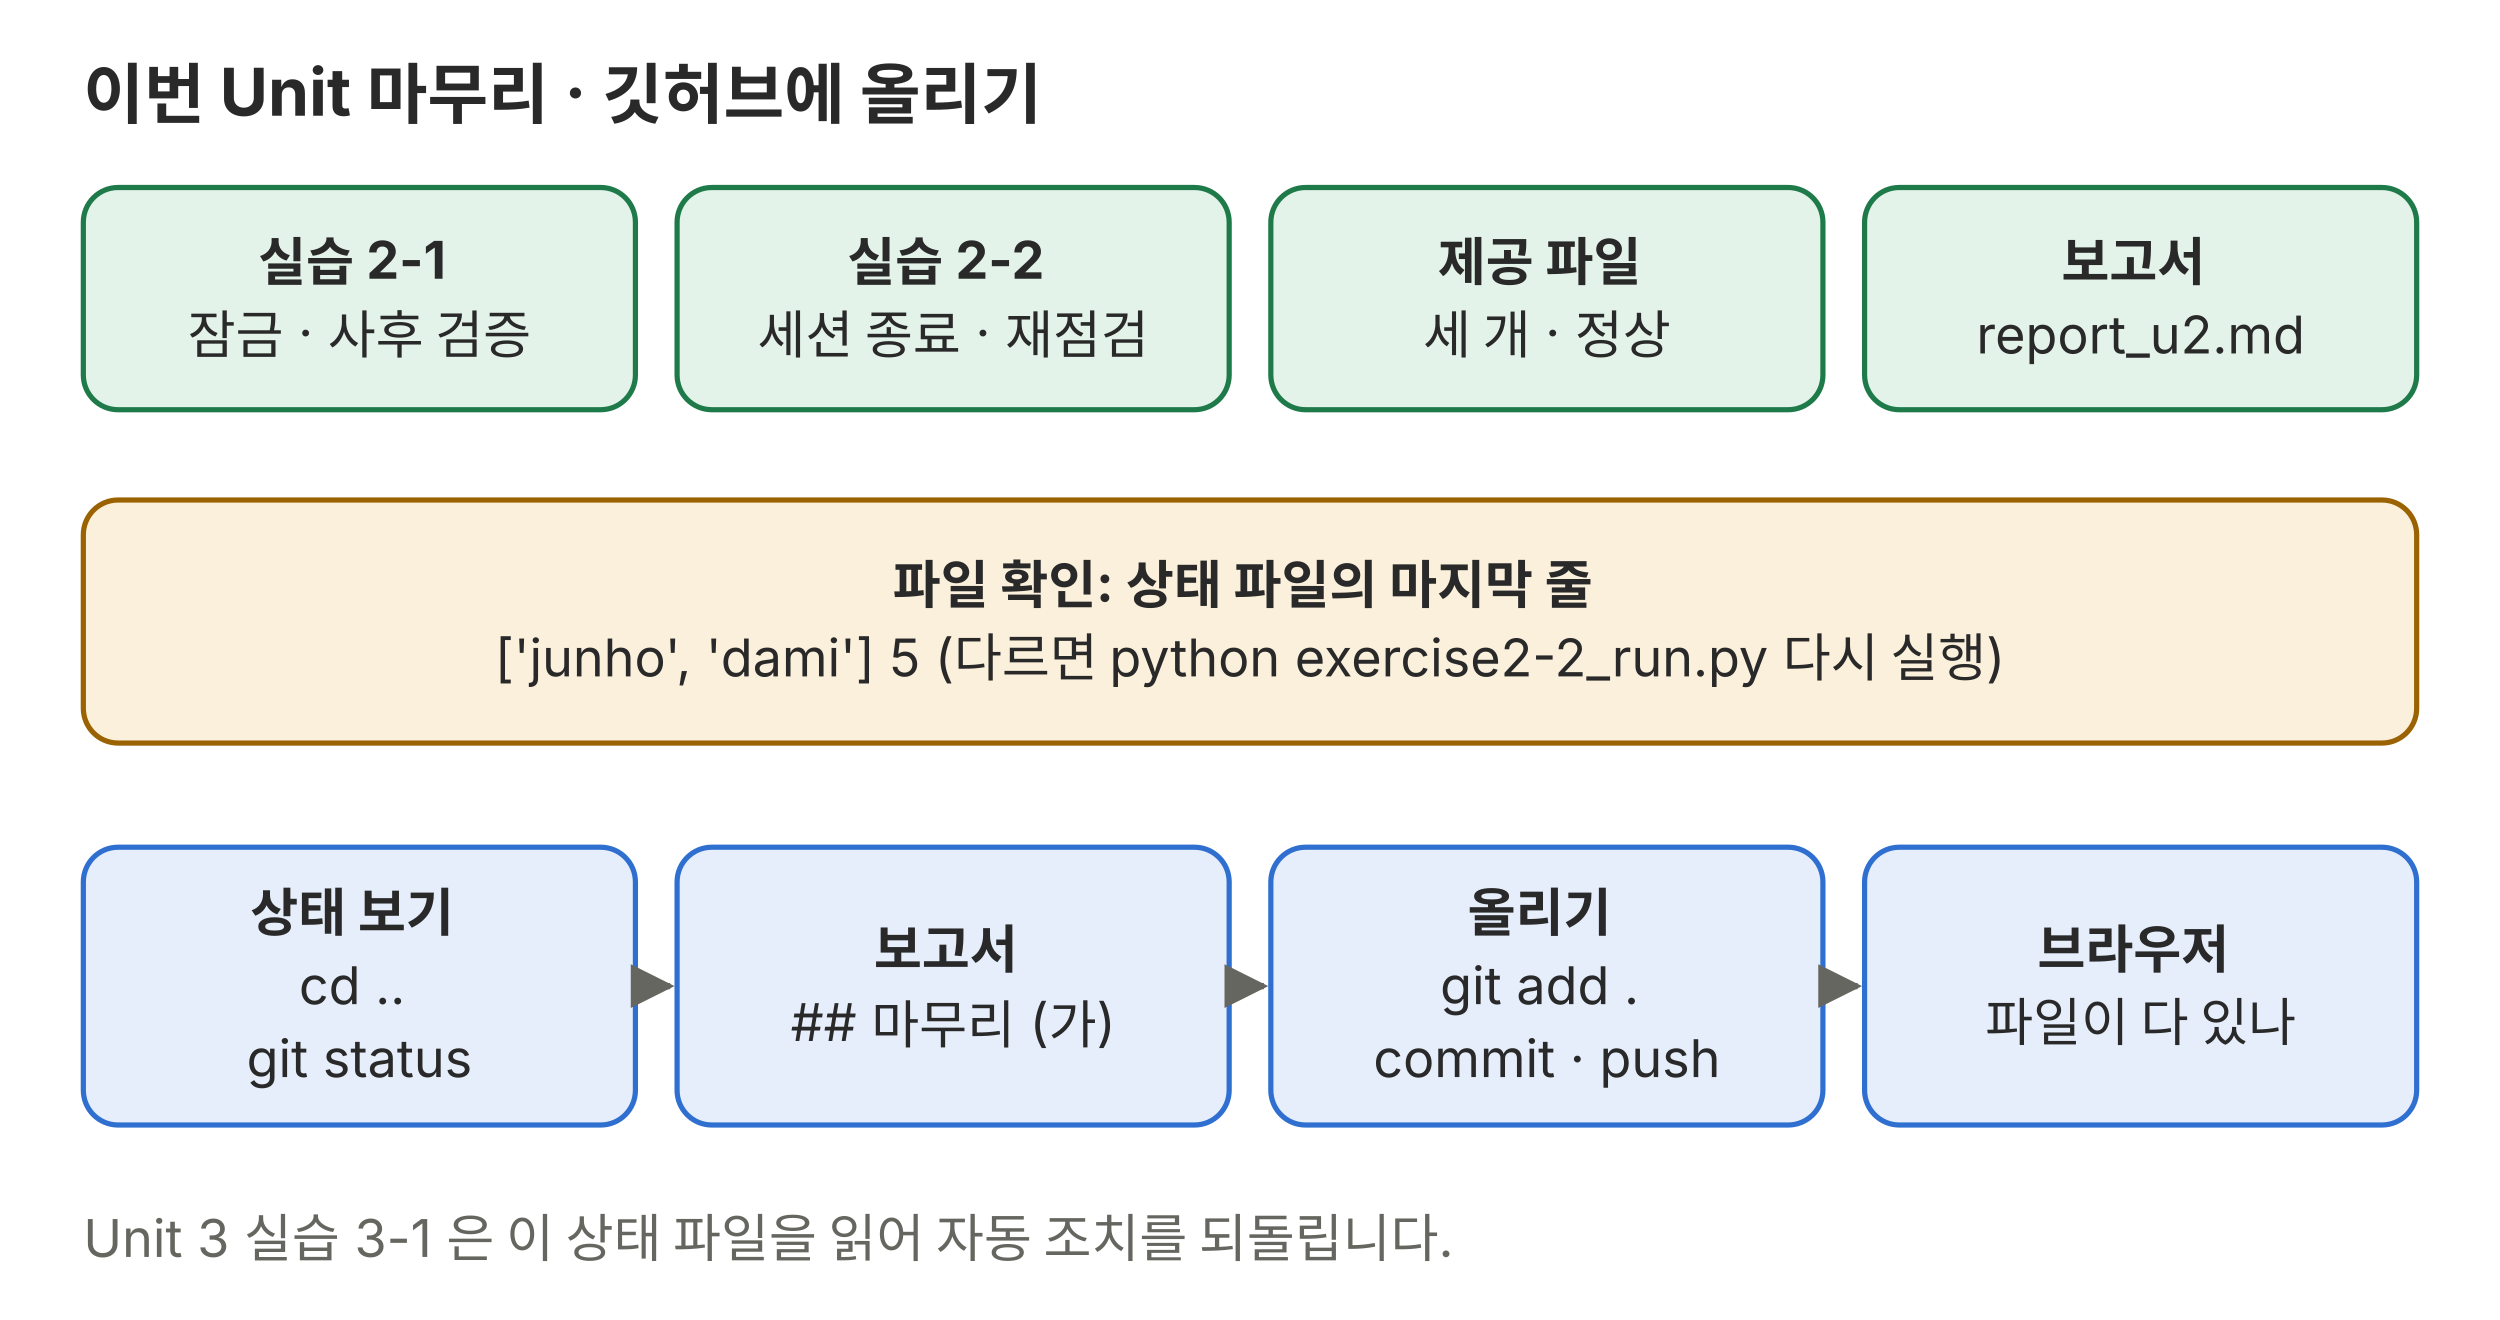
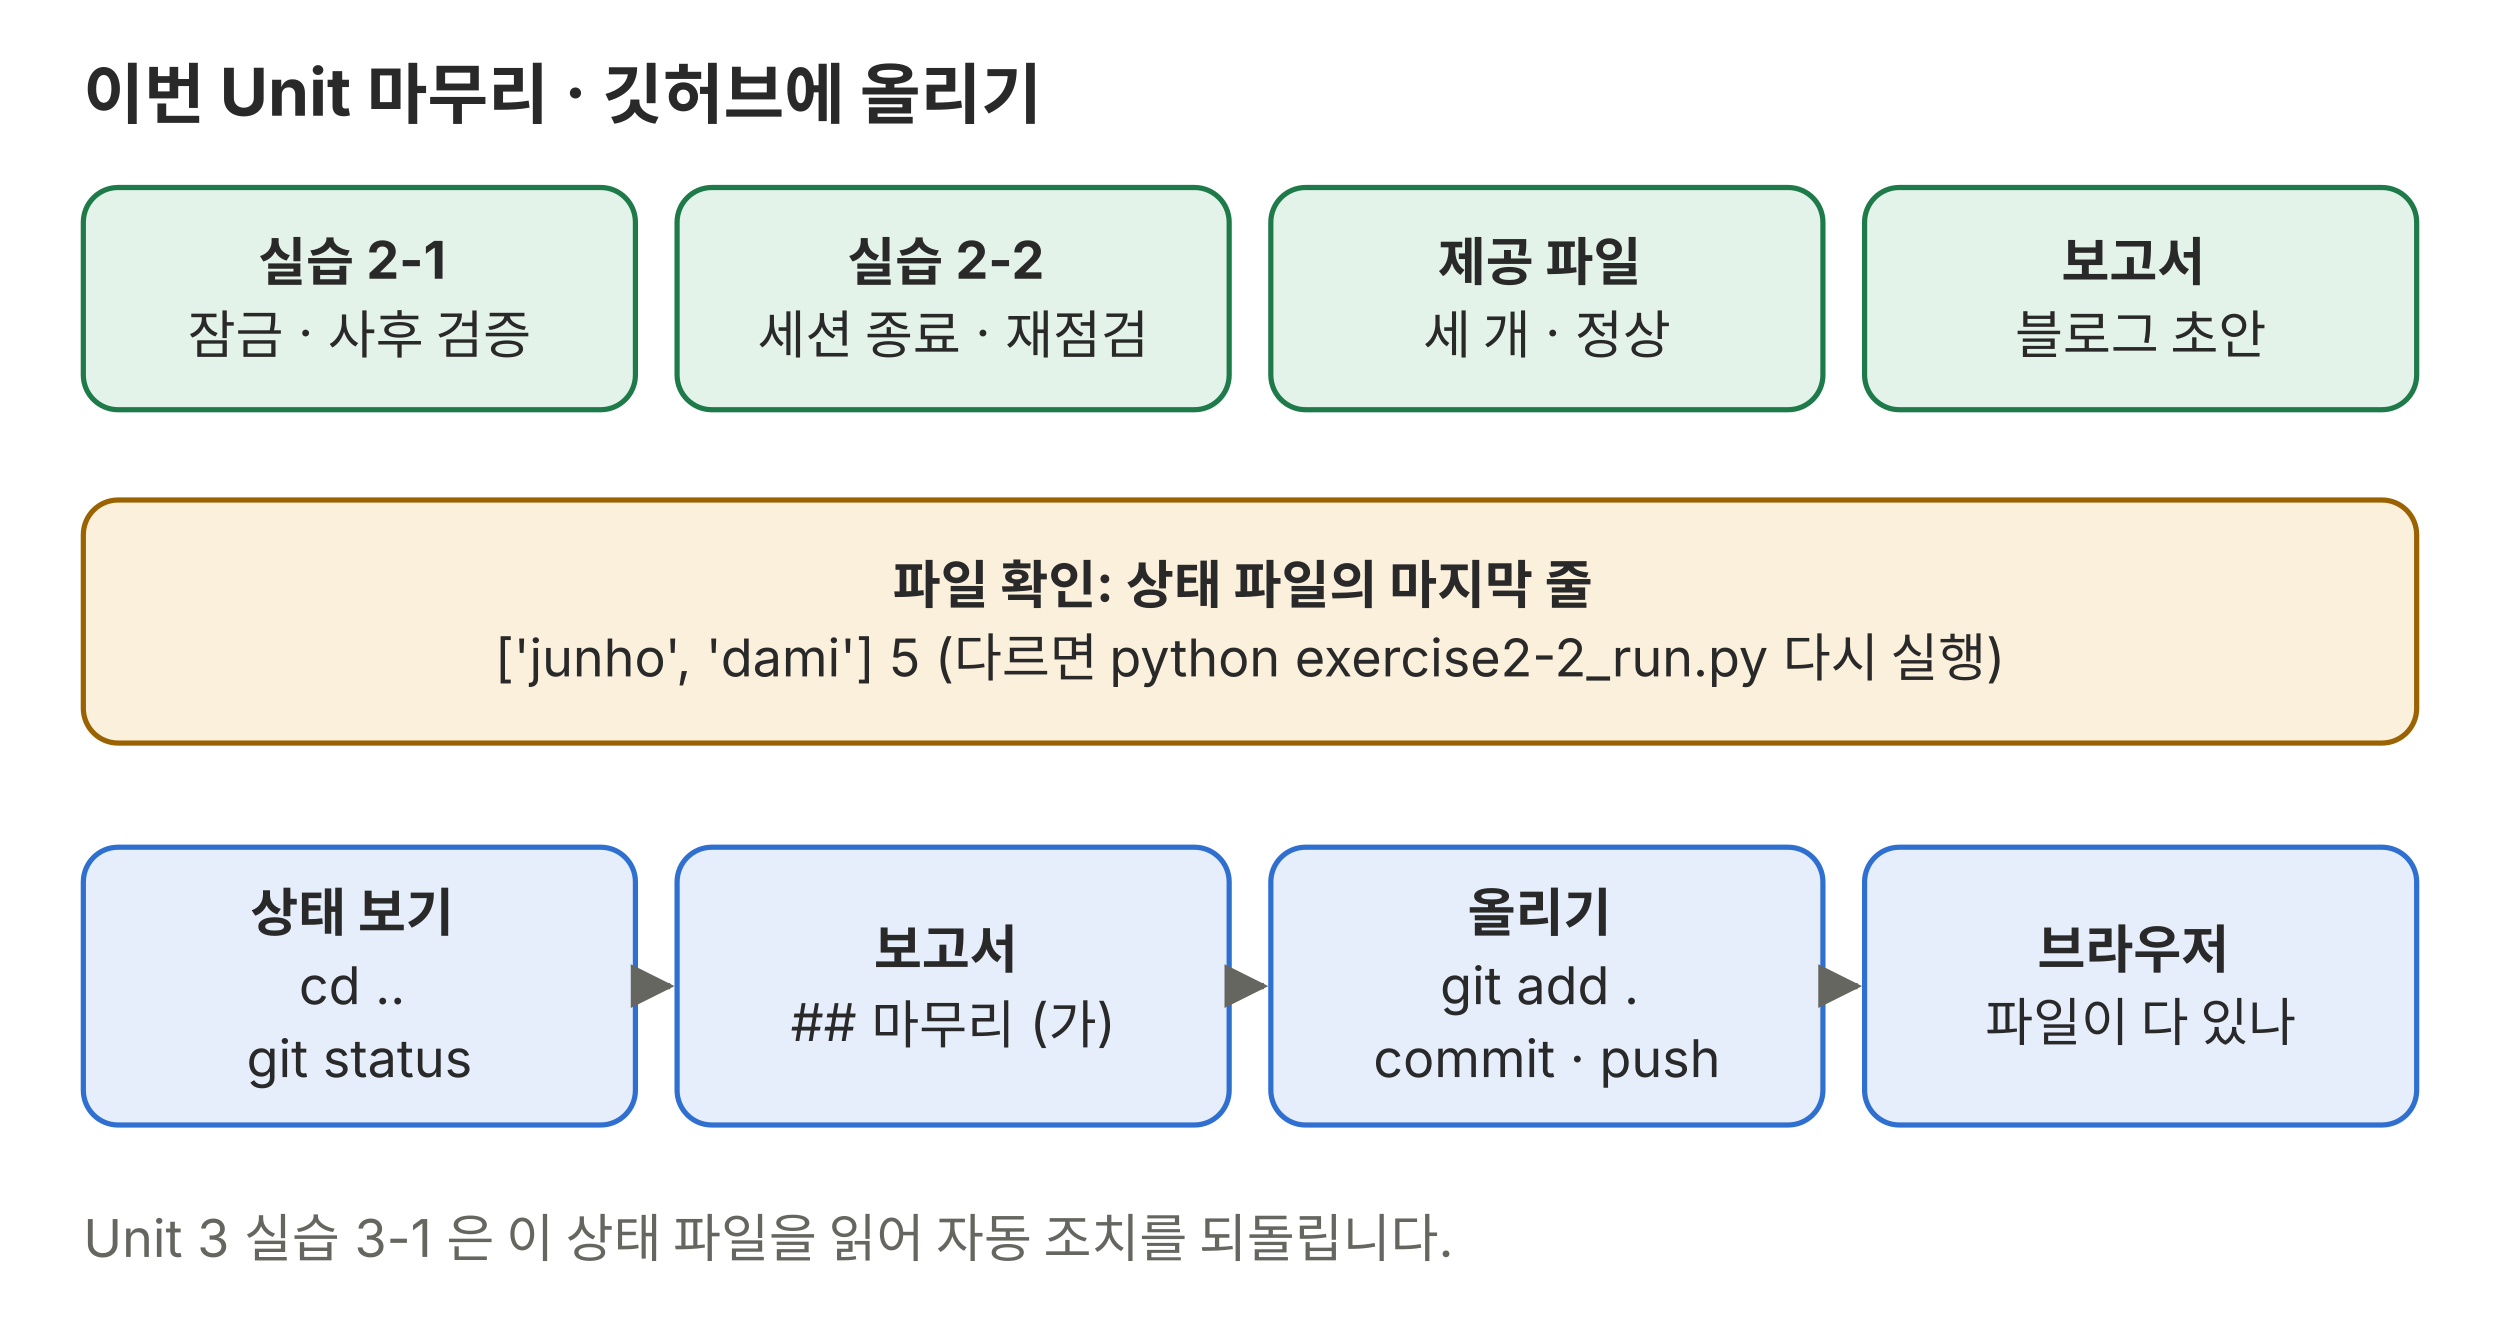
<svg xmlns="http://www.w3.org/2000/svg" viewBox="0 0 720 380" role="img">
  <defs>
    <marker id="a-p05" viewBox="0 0 10 10" refX="9" refY="5" markerWidth="7" markerHeight="7" orient="auto-start-reverse">
      <path d="M0,0 L10,5 L0,10 z" fill="#666660" />
    </marker>
  </defs>
  <g font-family="Pretendard, 'Noto Sans KR', -apple-system, 'Segoe UI', sans-serif">
    <text x="24" y="34" font-size="19" fill="#292929" font-weight="700">이번 Unit 마무리 · 깃허브에 올리기</text>
    <rect x="24" y="54" width="159" height="64" rx="10" fill="#e4f3ea" stroke="#1f7a4a" stroke-width="1.5" />
    <text x="103.5" y="80.8" font-size="15" text-anchor="middle" fill="#292929">
      <tspan x="103.5" dy="0" font-weight="700">실습 2-1</tspan>
      <tspan x="103.5" dy="21">잠금 · 사후 검증</tspan>
    </text>
    <rect x="195" y="54" width="159" height="64" rx="10" fill="#e4f3ea" stroke="#1f7a4a" stroke-width="1.5" />
    <text x="274.5" y="80.8" font-size="15" text-anchor="middle" fill="#292929">
      <tspan x="274.5" dy="0" font-weight="700">실습 2-2</tspan>
      <tspan x="274.5" dy="21">세션 종료 · 재점검</tspan>
    </text>
    <rect x="366" y="54" width="159" height="64" rx="10" fill="#e4f3ea" stroke="#1f7a4a" stroke-width="1.5" />
    <text x="445.5" y="80.8" font-size="15" text-anchor="middle" fill="#292929">
      <tspan x="445.5" dy="0" font-weight="700">제공 파일</tspan>
      <tspan x="445.5" dy="21">세 개 · 정상</tspan>
    </text>
    <rect x="537" y="54" width="159" height="64" rx="10" fill="#e4f3ea" stroke="#1f7a4a" stroke-width="1.5" />
    <text x="616.5" y="80.8" font-size="15" text-anchor="middle" fill="#292929">
      <tspan x="616.5" dy="0" font-weight="700">보고서</tspan>
-       <tspan x="616.5" dy="21">report_u2.md</tspan>
+       <tspan x="616.5" dy="21">블로그 초안</tspan>
    </text>
    <rect x="24" y="144" width="672" height="70" rx="10" fill="#fbf0dc" stroke="#9a6200" stroke-width="1.5" />
    <text x="360.0" y="173.8" font-size="15" text-anchor="middle" fill="#292929">
      <tspan x="360.0" dy="0" font-weight="700">파일 확인: 상태 파일의 마지막 줄</tspan>
      <tspan x="360.0" dy="21">['junho', 'dami'] 5   (다르면 python exercise2-2_run.py 다시 실행)</tspan>
    </text>
    <rect x="24" y="244" width="159" height="80" rx="10" fill="#e6eefb" stroke="#2f6fd0" stroke-width="1.5" />
    <text x="103.5" y="268.2" font-size="15" text-anchor="middle" fill="#292929">
      <tspan x="103.5" dy="0" font-weight="700">상태 보기</tspan>
      <tspan x="103.5" dy="21">cd ..</tspan>
      <tspan x="103.5" dy="21">git status</tspan>
    </text>
    <rect x="195" y="244" width="159" height="80" rx="10" fill="#e6eefb" stroke="#2f6fd0" stroke-width="1.5" />
    <text x="274.5" y="278.8" font-size="15" text-anchor="middle" fill="#292929">
      <tspan x="274.5" dy="0" font-weight="700">보고서</tspan>
      <tspan x="274.5" dy="21">## 마무리 (가)</tspan>
    </text>
    <rect x="366" y="244" width="159" height="80" rx="10" fill="#e6eefb" stroke="#2f6fd0" stroke-width="1.5" />
    <text x="445.5" y="268.2" font-size="15" text-anchor="middle" fill="#292929">
      <tspan x="445.5" dy="0" font-weight="700">올리기</tspan>
      <tspan x="445.5" dy="21">git add .</tspan>
      <tspan x="445.5" dy="21">commit · push</tspan>
    </text>
    <rect x="537" y="244" width="159" height="80" rx="10" fill="#e6eefb" stroke="#2f6fd0" stroke-width="1.5" />
    <text x="616.5" y="278.8" font-size="15" text-anchor="middle" fill="#292929">
      <tspan x="616.5" dy="0" font-weight="700">브라우저</tspan>
      <tspan x="616.5" dy="21">파일이 다 있나</tspan>
    </text>
    <line x1="183" y1="284" x2="193" y2="284" stroke="#666660" stroke-width="1.8" marker-end="url(#a-p05)" />
    <line x1="354" y1="284" x2="364" y2="284" stroke="#666660" stroke-width="1.8" marker-end="url(#a-p05)" />
    <line x1="525" y1="284" x2="535" y2="284" stroke="#666660" stroke-width="1.8" marker-end="url(#a-p05)" />
    <text x="24" y="362" font-size="15" text-anchor="start" fill="#666660">Unit 3 실습 3-1 은 이 상태 파일을 읽어 자동 조치를 되돌립니다.</text>
  </g>
</svg>
